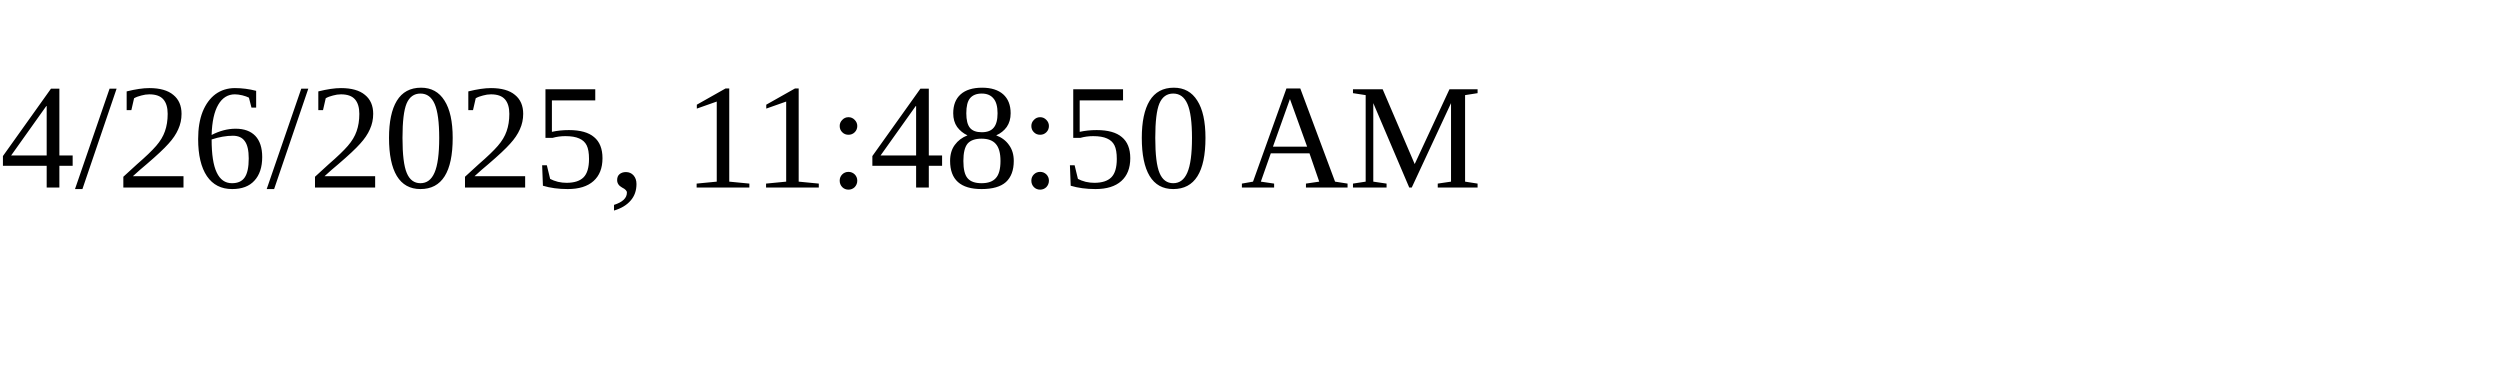
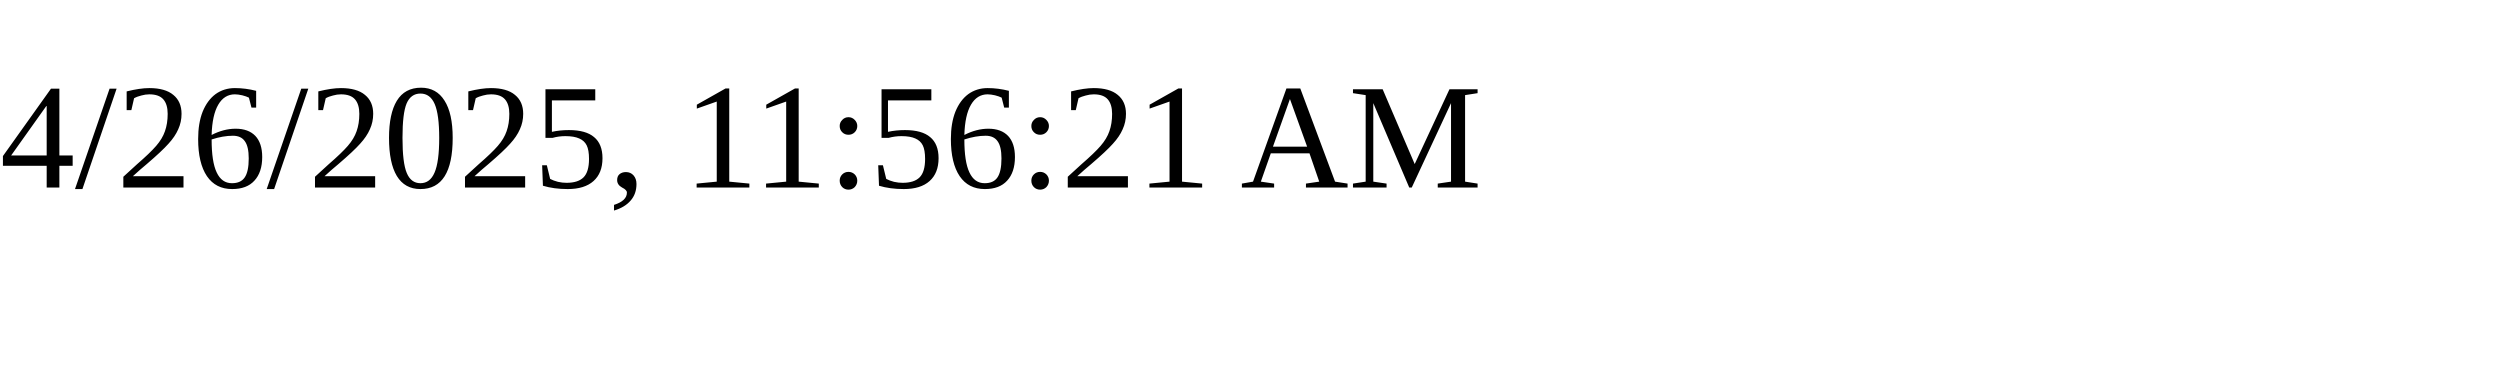
<svg xmlns="http://www.w3.org/2000/svg" height="30" width="200">
-   <text x="0" y="15">4/26/2025, 11:48:50 AM</text>
+   <text x="0" y="15">4/26/2025, 11:56:21 AM</text>
</svg>
